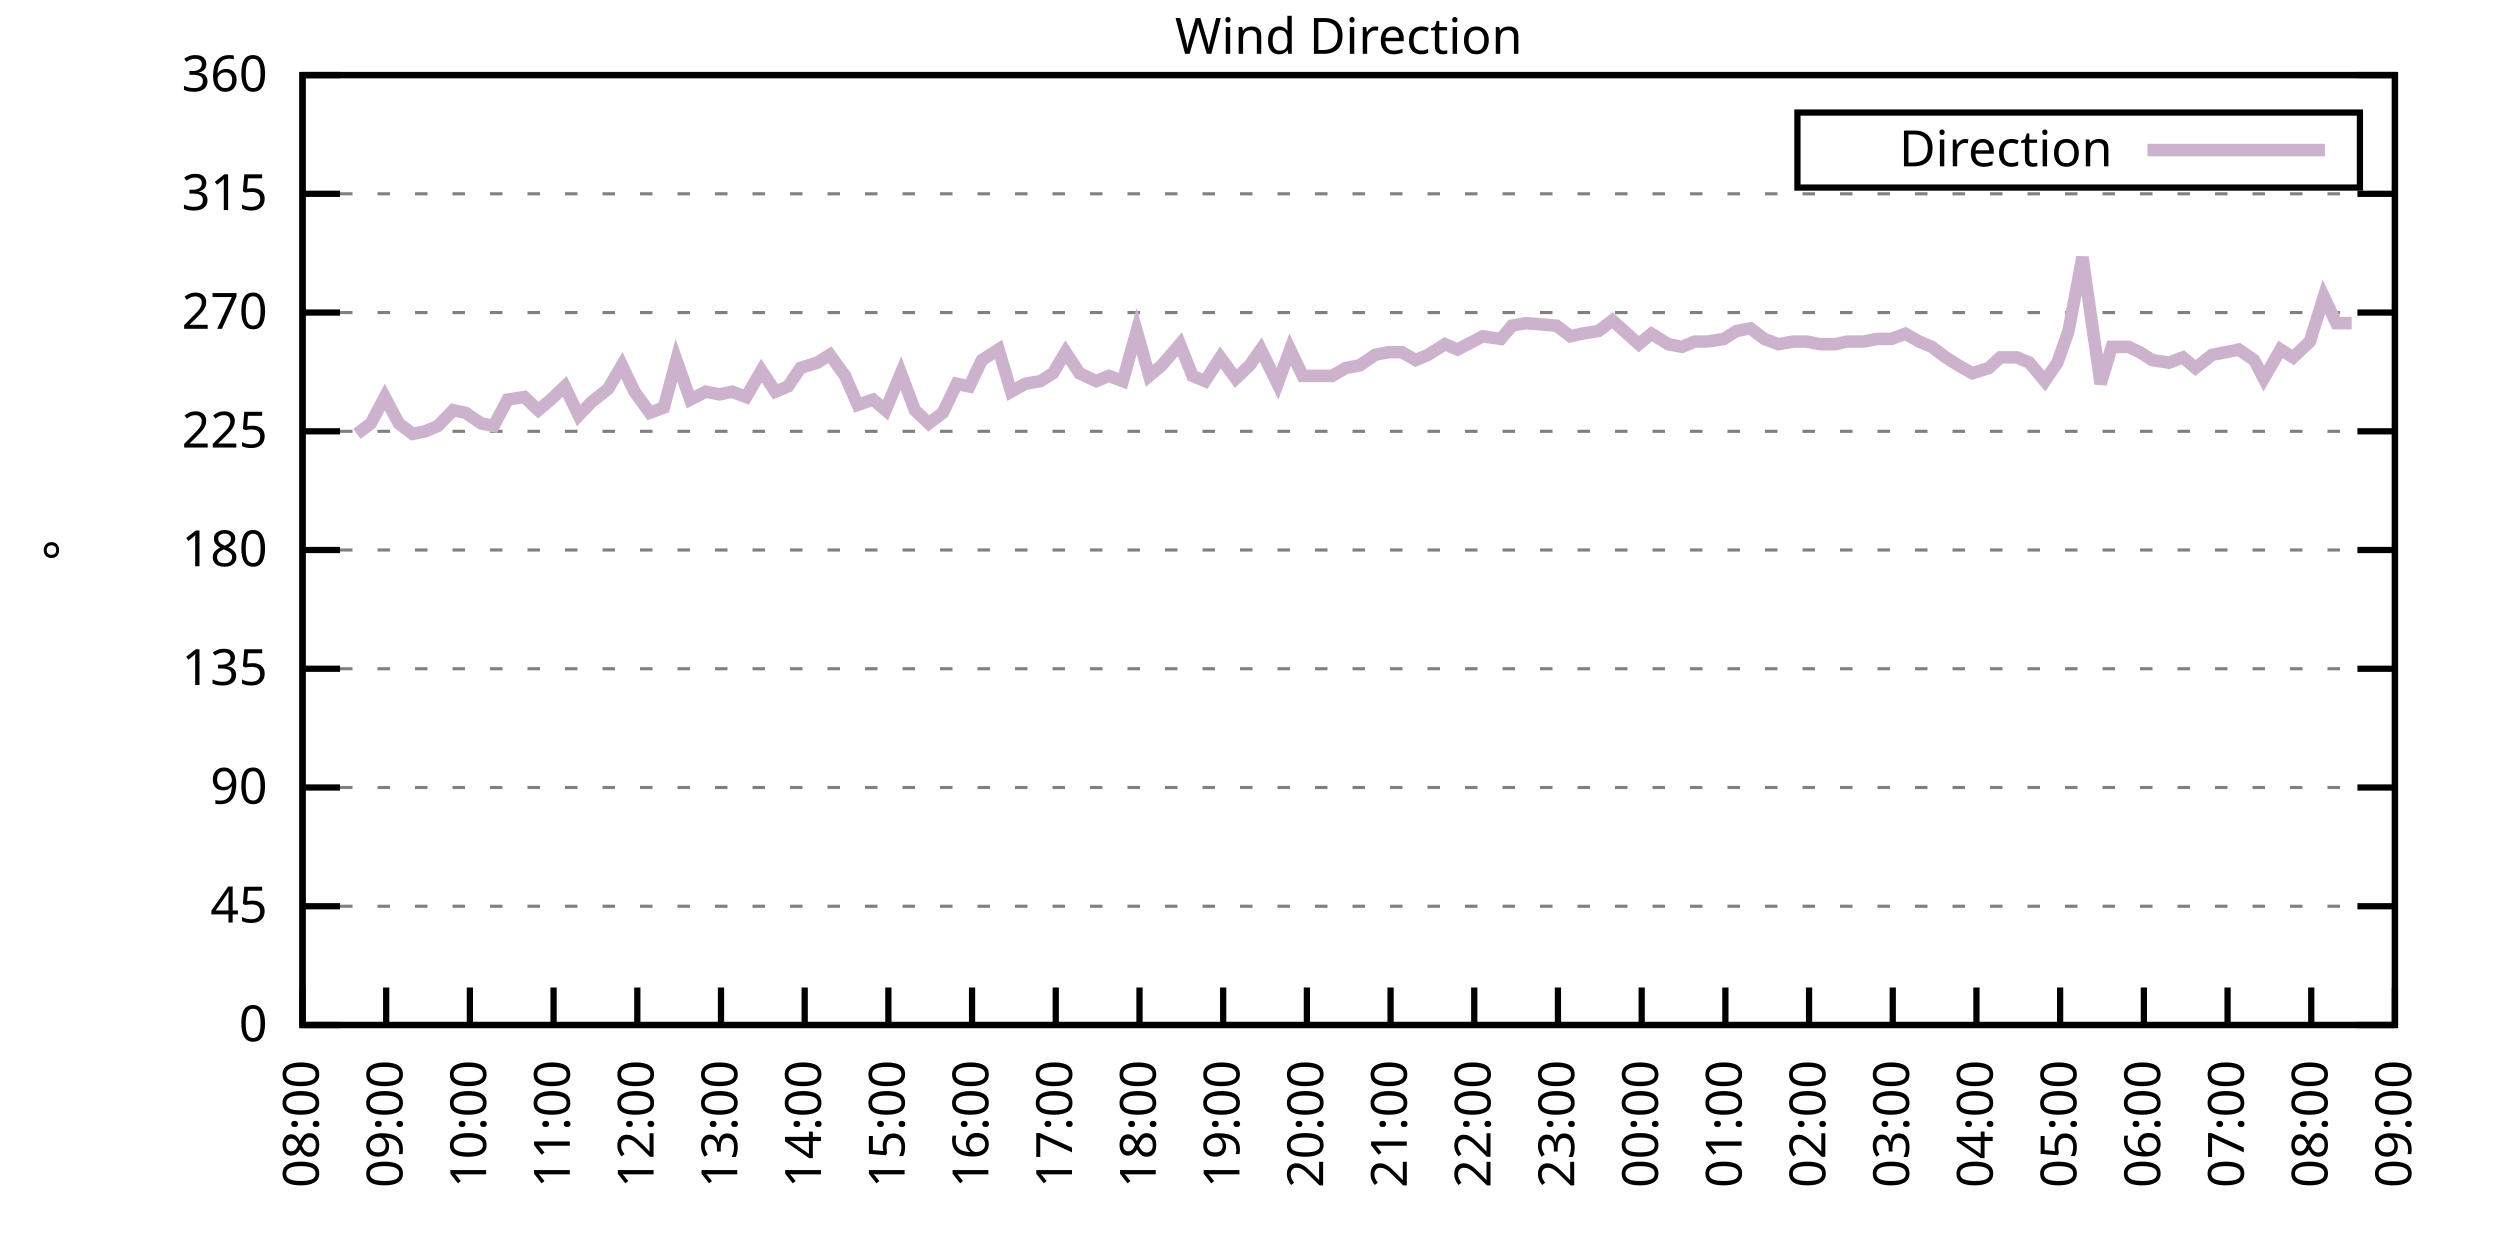
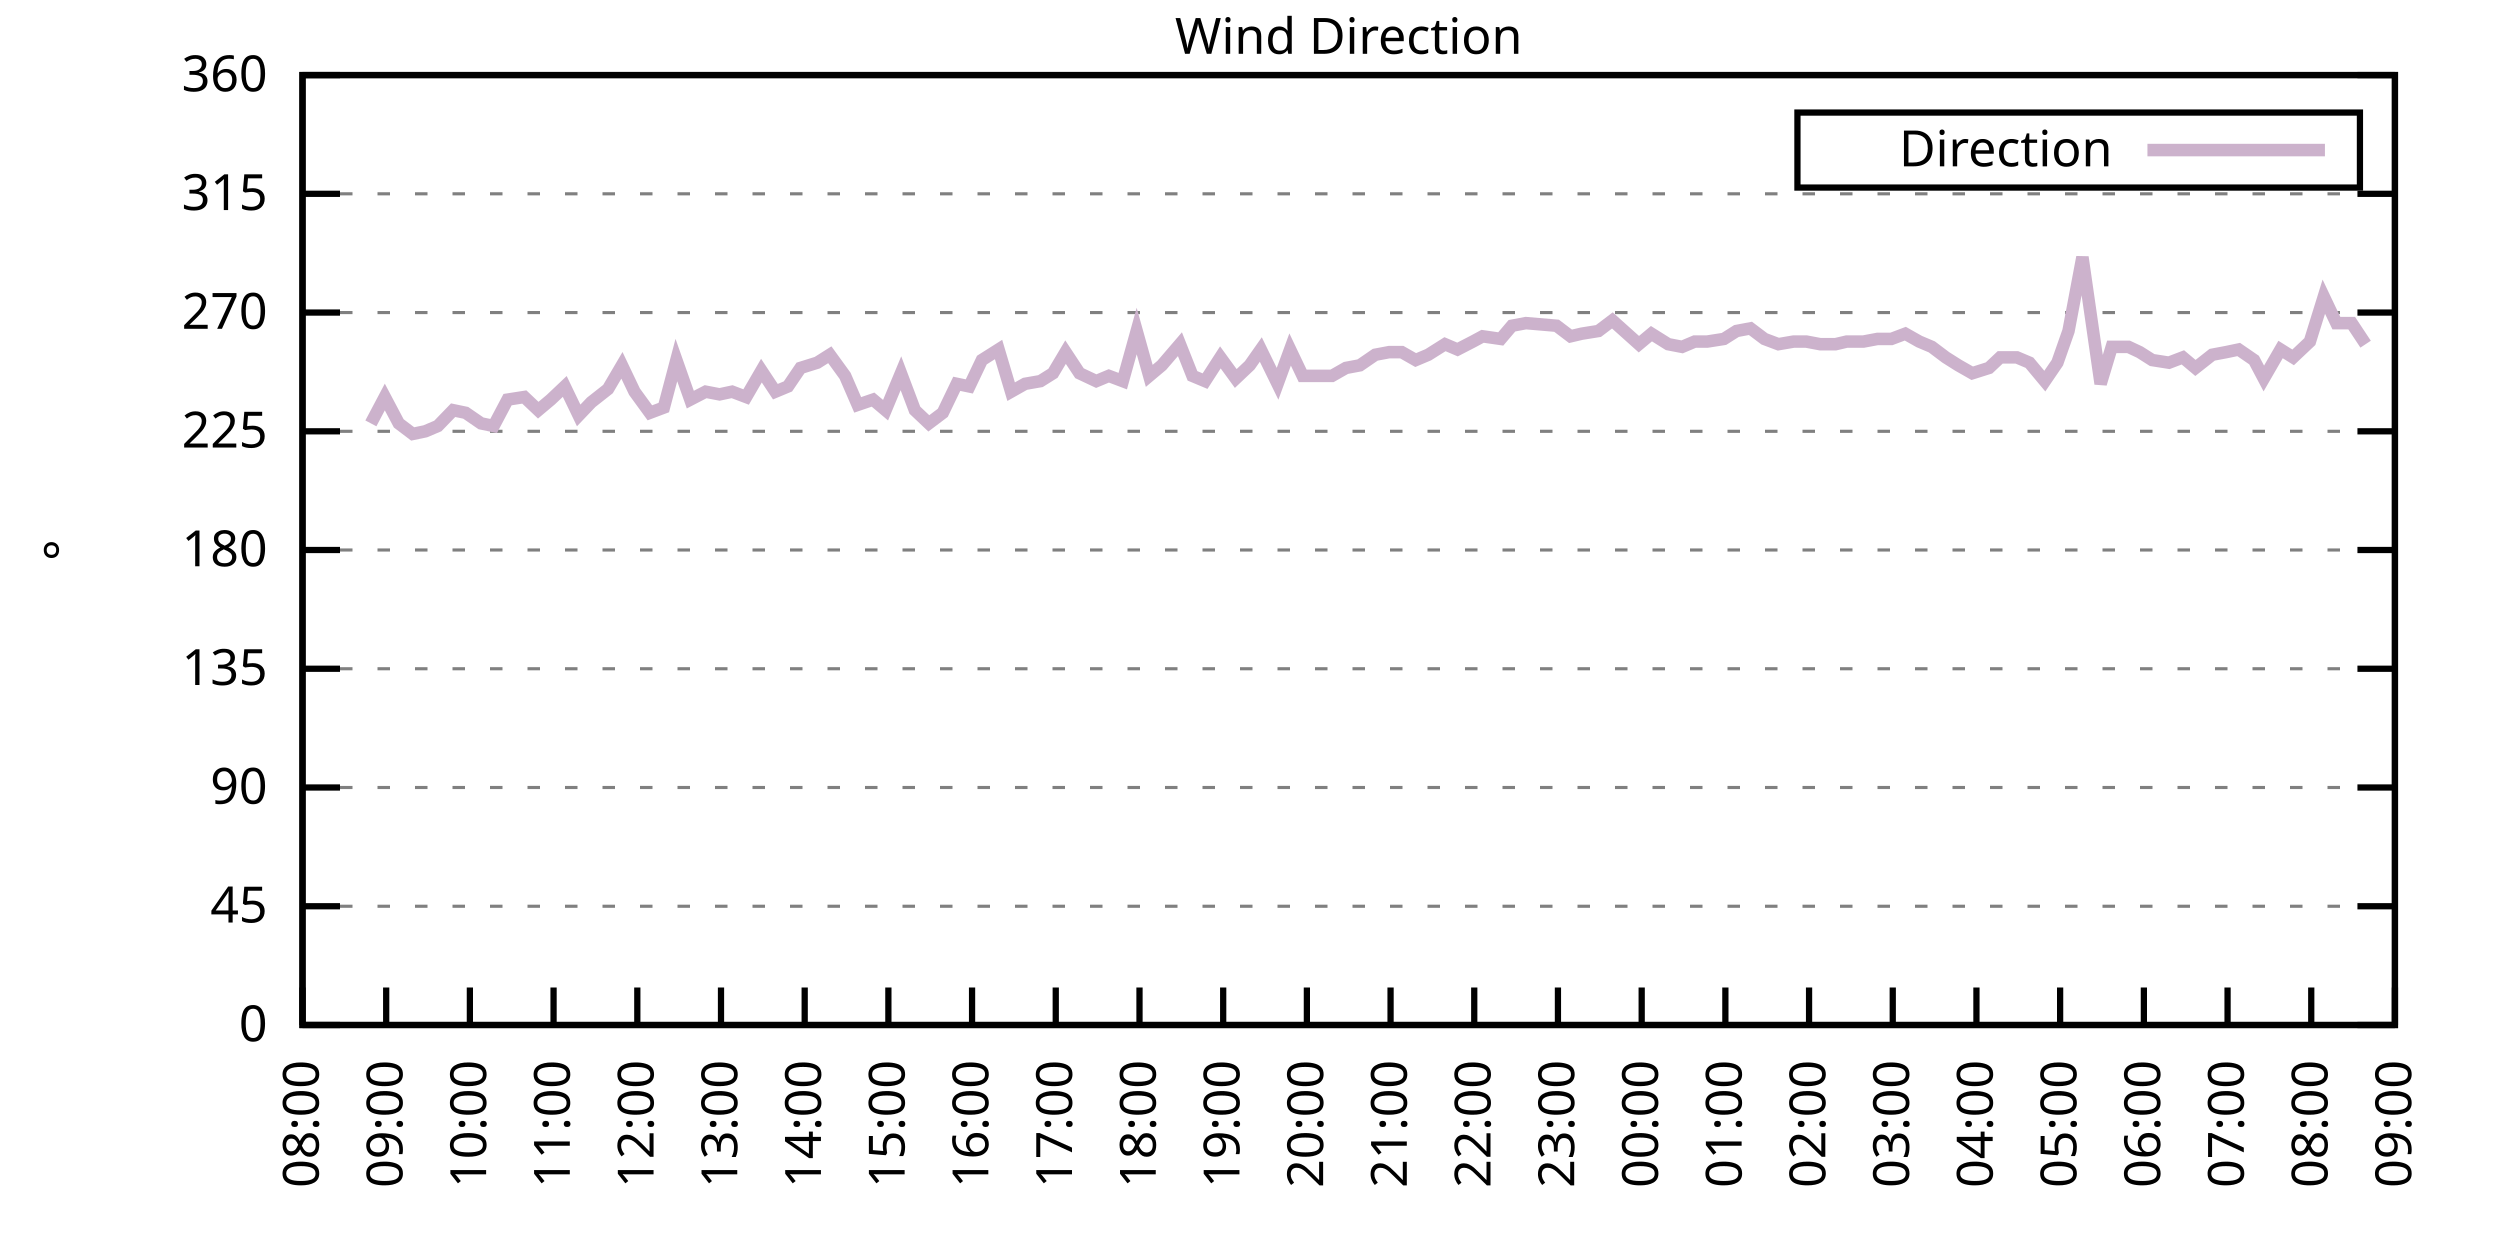
<svg xmlns="http://www.w3.org/2000/svg" xmlns:xlink="http://www.w3.org/1999/xlink" width="400" height="200" viewBox="0 0 400 200">
  <g id="gnuplot_canvas">
    <rect x="0" y="0" width="400" height="200" fill="none" />
    <defs>
      <circle id="gpDot" r="0.5" stroke-width="0.5" stroke="currentColor" />
      <path id="gpPt0" stroke-width="0.333" stroke="currentColor" d="M-1,0 h2 M0,-1 v2" />
      <path id="gpPt1" stroke-width="0.333" stroke="currentColor" d="M-1,-1 L1,1 M1,-1 L-1,1" />
      <path id="gpPt2" stroke-width="0.333" stroke="currentColor" d="M-1,0 L1,0 M0,-1 L0,1 M-1,-1 L1,1 M-1,1 L1,-1" />
      <rect id="gpPt3" stroke-width="0.333" stroke="currentColor" x="-1" y="-1" width="2" height="2" />
      <rect id="gpPt4" stroke-width="0.333" stroke="currentColor" fill="currentColor" x="-1" y="-1" width="2" height="2" />
      <circle id="gpPt5" stroke-width="0.333" stroke="currentColor" cx="0" cy="0" r="1" />
      <use xlink:href="#gpPt5" id="gpPt6" fill="currentColor" stroke="none" />
      <path id="gpPt7" stroke-width="0.333" stroke="currentColor" d="M0,-1.33 L-1.33,0.67 L1.33,0.67 z" />
      <use xlink:href="#gpPt7" id="gpPt8" fill="currentColor" stroke="none" />
      <use xlink:href="#gpPt7" id="gpPt9" stroke="currentColor" transform="rotate(180)" />
      <use xlink:href="#gpPt9" id="gpPt10" fill="currentColor" stroke="none" />
      <use xlink:href="#gpPt3" id="gpPt11" stroke="currentColor" transform="rotate(45)" />
      <use xlink:href="#gpPt11" id="gpPt12" fill="currentColor" stroke="none" />
      <path id="gpPt13" stroke-width="0.333" stroke="currentColor" d="M0,1.330 L1.265,0.411 L0.782,-1.067 L-0.782,-1.076 L-1.265,0.411 z" />
      <use xlink:href="#gpPt13" id="gpPt14" fill="currentColor" stroke="none" />
      <filter id="textbox" filterUnits="objectBoundingBox" x="0" y="0" height="1" width="1">
        <feFlood flood-color="white" flood-opacity="1" result="bgnd" />
        <feComposite in="SourceGraphic" in2="bgnd" operator="atop" />
      </filter>
      <filter id="greybox" filterUnits="objectBoundingBox" x="0" y="0" height="1" width="1">
        <feFlood flood-color="lightgrey" flood-opacity="1" result="grey" />
        <feComposite in="SourceGraphic" in2="grey" operator="atop" />
      </filter>
    </defs>
    <g fill="none" color="white" stroke="currentColor" stroke-width="1.00" stroke-linecap="butt" stroke-linejoin="miter">
</g>
    <g fill="none" color="black" stroke="currentColor" stroke-width="1.00" stroke-linecap="butt" stroke-linejoin="miter">
      <g stroke="none" shape-rendering="crispEdges">
        <polygon fill="rgb(255, 255, 255)" points="48.40,164.00 383.18,164.00 383.18,12.02 48.40,12.02 " />
      </g>
    </g>
    <g fill="none" color="black" stroke="currentColor" stroke-width="1.00" stroke-linecap="butt" stroke-linejoin="miter">
</g>
    <g fill="none" color="black" stroke="black" stroke-width="0.50" stroke-linecap="butt" stroke-linejoin="miter">
</g>
    <g fill="none" color="gray" stroke="currentColor" stroke-width="0.50" stroke-linecap="butt" stroke-linejoin="miter">
      <path stroke="gray" stroke-dasharray="2,4" class="gridline" d="M48.40,164.00 L383.19,164.00  " />
    </g>
    <g fill="none" color="gray" stroke="gray" stroke-width="1.00" stroke-linecap="butt" stroke-linejoin="miter">
</g>
    <g fill="none" color="black" stroke="currentColor" stroke-width="1.00" stroke-linecap="butt" stroke-linejoin="miter">
      <path stroke="black" d="M48.40,164.00 L54.40,164.00 M383.19,164.00 L377.19,164.00  " />
      <g transform="translate(42.80,166.60)" stroke="none" fill="black" font-family="Sans" font-size="8.00" text-anchor="end">
        <text>
          <tspan font-family="Sans"> 0</tspan>
        </text>
      </g>
    </g>
    <g fill="none" color="black" stroke="currentColor" stroke-width="1.00" stroke-linecap="butt" stroke-linejoin="miter">
</g>
    <g fill="none" color="black" stroke="black" stroke-width="0.50" stroke-linecap="butt" stroke-linejoin="miter">
</g>
    <g fill="none" color="gray" stroke="currentColor" stroke-width="0.50" stroke-linecap="butt" stroke-linejoin="miter">
      <path stroke="gray" stroke-dasharray="2,4" class="gridline" d="M48.40,145.00 L383.19,145.00  " />
    </g>
    <g fill="none" color="gray" stroke="gray" stroke-width="1.00" stroke-linecap="butt" stroke-linejoin="miter">
</g>
    <g fill="none" color="black" stroke="currentColor" stroke-width="1.00" stroke-linecap="butt" stroke-linejoin="miter">
      <path stroke="black" d="M48.40,145.00 L54.40,145.00 M383.19,145.00 L377.19,145.00  " />
      <g transform="translate(42.80,147.60)" stroke="none" fill="black" font-family="Sans" font-size="8.00" text-anchor="end">
        <text>
          <tspan font-family="Sans"> 45</tspan>
        </text>
      </g>
    </g>
    <g fill="none" color="black" stroke="currentColor" stroke-width="1.00" stroke-linecap="butt" stroke-linejoin="miter">
</g>
    <g fill="none" color="black" stroke="black" stroke-width="0.50" stroke-linecap="butt" stroke-linejoin="miter">
</g>
    <g fill="none" color="gray" stroke="currentColor" stroke-width="0.50" stroke-linecap="butt" stroke-linejoin="miter">
      <path stroke="gray" stroke-dasharray="2,4" class="gridline" d="M48.40,126.00 L383.19,126.00  " />
    </g>
    <g fill="none" color="gray" stroke="gray" stroke-width="1.00" stroke-linecap="butt" stroke-linejoin="miter">
</g>
    <g fill="none" color="black" stroke="currentColor" stroke-width="1.00" stroke-linecap="butt" stroke-linejoin="miter">
      <path stroke="black" d="M48.40,126.00 L54.40,126.00 M383.19,126.00 L377.19,126.00  " />
      <g transform="translate(42.80,128.60)" stroke="none" fill="black" font-family="Sans" font-size="8.00" text-anchor="end">
        <text>
          <tspan font-family="Sans"> 90</tspan>
        </text>
      </g>
    </g>
    <g fill="none" color="black" stroke="currentColor" stroke-width="1.00" stroke-linecap="butt" stroke-linejoin="miter">
</g>
    <g fill="none" color="black" stroke="black" stroke-width="0.50" stroke-linecap="butt" stroke-linejoin="miter">
</g>
    <g fill="none" color="gray" stroke="currentColor" stroke-width="0.50" stroke-linecap="butt" stroke-linejoin="miter">
      <path stroke="gray" stroke-dasharray="2,4" class="gridline" d="M48.40,107.00 L383.19,107.00  " />
    </g>
    <g fill="none" color="gray" stroke="gray" stroke-width="1.00" stroke-linecap="butt" stroke-linejoin="miter">
</g>
    <g fill="none" color="black" stroke="currentColor" stroke-width="1.00" stroke-linecap="butt" stroke-linejoin="miter">
      <path stroke="black" d="M48.40,107.00 L54.40,107.00 M383.19,107.00 L377.19,107.00  " />
      <g transform="translate(42.80,109.60)" stroke="none" fill="black" font-family="Sans" font-size="8.00" text-anchor="end">
        <text>
          <tspan font-family="Sans"> 135</tspan>
        </text>
      </g>
    </g>
    <g fill="none" color="black" stroke="currentColor" stroke-width="1.00" stroke-linecap="butt" stroke-linejoin="miter">
</g>
    <g fill="none" color="black" stroke="black" stroke-width="0.50" stroke-linecap="butt" stroke-linejoin="miter">
</g>
    <g fill="none" color="gray" stroke="currentColor" stroke-width="0.50" stroke-linecap="butt" stroke-linejoin="miter">
      <path stroke="gray" stroke-dasharray="2,4" class="gridline" d="M48.40,88.00 L383.19,88.00  " />
    </g>
    <g fill="none" color="gray" stroke="gray" stroke-width="1.00" stroke-linecap="butt" stroke-linejoin="miter">
</g>
    <g fill="none" color="black" stroke="currentColor" stroke-width="1.00" stroke-linecap="butt" stroke-linejoin="miter">
      <path stroke="black" d="M48.40,88.00 L54.40,88.00 M383.19,88.00 L377.19,88.00  " />
      <g transform="translate(42.80,90.60)" stroke="none" fill="black" font-family="Sans" font-size="8.00" text-anchor="end">
        <text>
          <tspan font-family="Sans"> 180</tspan>
        </text>
      </g>
    </g>
    <g fill="none" color="black" stroke="currentColor" stroke-width="1.00" stroke-linecap="butt" stroke-linejoin="miter">
</g>
    <g fill="none" color="black" stroke="black" stroke-width="0.50" stroke-linecap="butt" stroke-linejoin="miter">
</g>
    <g fill="none" color="gray" stroke="currentColor" stroke-width="0.50" stroke-linecap="butt" stroke-linejoin="miter">
      <path stroke="gray" stroke-dasharray="2,4" class="gridline" d="M48.40,69.01 L383.19,69.01  " />
    </g>
    <g fill="none" color="gray" stroke="gray" stroke-width="1.00" stroke-linecap="butt" stroke-linejoin="miter">
</g>
    <g fill="none" color="black" stroke="currentColor" stroke-width="1.00" stroke-linecap="butt" stroke-linejoin="miter">
      <path stroke="black" d="M48.40,69.01 L54.40,69.01 M383.19,69.01 L377.19,69.01  " />
      <g transform="translate(42.80,71.61)" stroke="none" fill="black" font-family="Sans" font-size="8.00" text-anchor="end">
        <text>
          <tspan font-family="Sans"> 225</tspan>
        </text>
      </g>
    </g>
    <g fill="none" color="black" stroke="currentColor" stroke-width="1.00" stroke-linecap="butt" stroke-linejoin="miter">
</g>
    <g fill="none" color="black" stroke="black" stroke-width="0.50" stroke-linecap="butt" stroke-linejoin="miter">
</g>
    <g fill="none" color="gray" stroke="currentColor" stroke-width="0.50" stroke-linecap="butt" stroke-linejoin="miter">
      <path stroke="gray" stroke-dasharray="2,4" class="gridline" d="M48.40,50.01 L383.19,50.01  " />
    </g>
    <g fill="none" color="gray" stroke="gray" stroke-width="1.00" stroke-linecap="butt" stroke-linejoin="miter">
</g>
    <g fill="none" color="black" stroke="currentColor" stroke-width="1.00" stroke-linecap="butt" stroke-linejoin="miter">
      <path stroke="black" d="M48.40,50.01 L54.40,50.01 M383.19,50.01 L377.19,50.01  " />
      <g transform="translate(42.80,52.61)" stroke="none" fill="black" font-family="Sans" font-size="8.00" text-anchor="end">
        <text>
          <tspan font-family="Sans"> 270</tspan>
        </text>
      </g>
    </g>
    <g fill="none" color="black" stroke="currentColor" stroke-width="1.00" stroke-linecap="butt" stroke-linejoin="miter">
</g>
    <g fill="none" color="black" stroke="black" stroke-width="0.50" stroke-linecap="butt" stroke-linejoin="miter">
</g>
    <g fill="none" color="gray" stroke="currentColor" stroke-width="0.50" stroke-linecap="butt" stroke-linejoin="miter">
      <path stroke="gray" stroke-dasharray="2,4" class="gridline" d="M48.40,31.01 L383.19,31.01  " />
    </g>
    <g fill="none" color="gray" stroke="gray" stroke-width="1.00" stroke-linecap="butt" stroke-linejoin="miter">
</g>
    <g fill="none" color="black" stroke="currentColor" stroke-width="1.00" stroke-linecap="butt" stroke-linejoin="miter">
      <path stroke="black" d="M48.40,31.01 L54.40,31.01 M383.19,31.01 L377.19,31.01  " />
      <g transform="translate(42.80,33.61)" stroke="none" fill="black" font-family="Sans" font-size="8.00" text-anchor="end">
        <text>
          <tspan font-family="Sans"> 315</tspan>
        </text>
      </g>
    </g>
    <g fill="none" color="black" stroke="currentColor" stroke-width="1.00" stroke-linecap="butt" stroke-linejoin="miter">
</g>
    <g fill="none" color="black" stroke="black" stroke-width="0.50" stroke-linecap="butt" stroke-linejoin="miter">
</g>
    <g fill="none" color="gray" stroke="currentColor" stroke-width="0.50" stroke-linecap="butt" stroke-linejoin="miter">
      <path stroke="gray" stroke-dasharray="2,4" class="gridline" d="M48.40,12.01 L383.19,12.01  " />
    </g>
    <g fill="none" color="gray" stroke="gray" stroke-width="1.00" stroke-linecap="butt" stroke-linejoin="miter">
</g>
    <g fill="none" color="black" stroke="currentColor" stroke-width="1.00" stroke-linecap="butt" stroke-linejoin="miter">
      <path stroke="black" d="M48.40,12.01 L54.40,12.01 M383.19,12.01 L377.19,12.01  " />
      <g transform="translate(42.80,14.61)" stroke="none" fill="black" font-family="Sans" font-size="8.00" text-anchor="end">
        <text>
          <tspan font-family="Sans"> 360</tspan>
        </text>
      </g>
    </g>
    <g fill="none" color="black" stroke="currentColor" stroke-width="1.00" stroke-linecap="butt" stroke-linejoin="miter">
      <path stroke="black" d="M48.40,164.00 L48.40,158.00  " />
      <g transform="translate(51.00,169.60) rotate(270.00)" stroke="none" fill="black" font-family="Sans" font-size="8.00" text-anchor="end">
        <text>
          <tspan font-family="Sans">08:00</tspan>
        </text>
      </g>
    </g>
    <g fill="none" color="black" stroke="currentColor" stroke-width="1.00" stroke-linecap="butt" stroke-linejoin="miter">
      <path stroke="black" d="M61.79,164.00 L61.79,158.00  " />
      <g transform="translate(64.39,169.60) rotate(270.00)" stroke="none" fill="black" font-family="Sans" font-size="8.00" text-anchor="end">
        <text>
          <tspan font-family="Sans">09:00</tspan>
        </text>
      </g>
    </g>
    <g fill="none" color="black" stroke="currentColor" stroke-width="1.00" stroke-linecap="butt" stroke-linejoin="miter">
      <path stroke="black" d="M75.18,164.00 L75.18,158.00  " />
      <g transform="translate(77.78,169.60) rotate(270.00)" stroke="none" fill="black" font-family="Sans" font-size="8.00" text-anchor="end">
        <text>
          <tspan font-family="Sans">10:00</tspan>
        </text>
      </g>
    </g>
    <g fill="none" color="black" stroke="currentColor" stroke-width="1.00" stroke-linecap="butt" stroke-linejoin="miter">
      <path stroke="black" d="M88.57,164.00 L88.57,158.00  " />
      <g transform="translate(91.17,169.60) rotate(270.00)" stroke="none" fill="black" font-family="Sans" font-size="8.00" text-anchor="end">
        <text>
          <tspan font-family="Sans">11:00</tspan>
        </text>
      </g>
    </g>
    <g fill="none" color="black" stroke="currentColor" stroke-width="1.00" stroke-linecap="butt" stroke-linejoin="miter">
      <path stroke="black" d="M101.97,164.00 L101.97,158.00  " />
      <g transform="translate(104.57,169.60) rotate(270.00)" stroke="none" fill="black" font-family="Sans" font-size="8.00" text-anchor="end">
        <text>
          <tspan font-family="Sans">12:00</tspan>
        </text>
      </g>
    </g>
    <g fill="none" color="black" stroke="currentColor" stroke-width="1.00" stroke-linecap="butt" stroke-linejoin="miter">
      <path stroke="black" d="M115.36,164.00 L115.36,158.00  " />
      <g transform="translate(117.96,169.60) rotate(270.00)" stroke="none" fill="black" font-family="Sans" font-size="8.00" text-anchor="end">
        <text>
          <tspan font-family="Sans">13:00</tspan>
        </text>
      </g>
    </g>
    <g fill="none" color="black" stroke="currentColor" stroke-width="1.00" stroke-linecap="butt" stroke-linejoin="miter">
      <path stroke="black" d="M128.75,164.00 L128.75,158.00  " />
      <g transform="translate(131.35,169.60) rotate(270.00)" stroke="none" fill="black" font-family="Sans" font-size="8.00" text-anchor="end">
        <text>
          <tspan font-family="Sans">14:00</tspan>
        </text>
      </g>
    </g>
    <g fill="none" color="black" stroke="currentColor" stroke-width="1.00" stroke-linecap="butt" stroke-linejoin="miter">
      <path stroke="black" d="M142.14,164.00 L142.14,158.00  " />
      <g transform="translate(144.74,169.60) rotate(270.00)" stroke="none" fill="black" font-family="Sans" font-size="8.00" text-anchor="end">
        <text>
          <tspan font-family="Sans">15:00</tspan>
        </text>
      </g>
    </g>
    <g fill="none" color="black" stroke="currentColor" stroke-width="1.00" stroke-linecap="butt" stroke-linejoin="miter">
      <path stroke="black" d="M155.53,164.00 L155.53,158.00  " />
      <g transform="translate(158.13,169.60) rotate(270.00)" stroke="none" fill="black" font-family="Sans" font-size="8.00" text-anchor="end">
        <text>
          <tspan font-family="Sans">16:00</tspan>
        </text>
      </g>
    </g>
    <g fill="none" color="black" stroke="currentColor" stroke-width="1.00" stroke-linecap="butt" stroke-linejoin="miter">
      <path stroke="black" d="M168.92,164.00 L168.92,158.00  " />
      <g transform="translate(171.52,169.60) rotate(270.00)" stroke="none" fill="black" font-family="Sans" font-size="8.00" text-anchor="end">
        <text>
          <tspan font-family="Sans">17:00</tspan>
        </text>
      </g>
    </g>
    <g fill="none" color="black" stroke="currentColor" stroke-width="1.00" stroke-linecap="butt" stroke-linejoin="miter">
      <path stroke="black" d="M182.32,164.00 L182.32,158.00  " />
      <g transform="translate(184.92,169.60) rotate(270.00)" stroke="none" fill="black" font-family="Sans" font-size="8.00" text-anchor="end">
        <text>
          <tspan font-family="Sans">18:00</tspan>
        </text>
      </g>
    </g>
    <g fill="none" color="black" stroke="currentColor" stroke-width="1.00" stroke-linecap="butt" stroke-linejoin="miter">
      <path stroke="black" d="M195.71,164.00 L195.71,158.00  " />
      <g transform="translate(198.31,169.60) rotate(270.00)" stroke="none" fill="black" font-family="Sans" font-size="8.00" text-anchor="end">
        <text>
          <tspan font-family="Sans">19:00</tspan>
        </text>
      </g>
    </g>
    <g fill="none" color="black" stroke="currentColor" stroke-width="1.00" stroke-linecap="butt" stroke-linejoin="miter">
      <path stroke="black" d="M209.10,164.00 L209.10,158.00  " />
      <g transform="translate(211.70,169.60) rotate(270.00)" stroke="none" fill="black" font-family="Sans" font-size="8.00" text-anchor="end">
        <text>
          <tspan font-family="Sans">20:00</tspan>
        </text>
      </g>
    </g>
    <g fill="none" color="black" stroke="currentColor" stroke-width="1.00" stroke-linecap="butt" stroke-linejoin="miter">
      <path stroke="black" d="M222.49,164.00 L222.49,158.00  " />
      <g transform="translate(225.09,169.60) rotate(270.00)" stroke="none" fill="black" font-family="Sans" font-size="8.00" text-anchor="end">
        <text>
          <tspan font-family="Sans">21:00</tspan>
        </text>
      </g>
    </g>
    <g fill="none" color="black" stroke="currentColor" stroke-width="1.00" stroke-linecap="butt" stroke-linejoin="miter">
      <path stroke="black" d="M235.88,164.00 L235.88,158.00  " />
      <g transform="translate(238.48,169.60) rotate(270.00)" stroke="none" fill="black" font-family="Sans" font-size="8.00" text-anchor="end">
        <text>
          <tspan font-family="Sans">22:00</tspan>
        </text>
      </g>
    </g>
    <g fill="none" color="black" stroke="currentColor" stroke-width="1.00" stroke-linecap="butt" stroke-linejoin="miter">
      <path stroke="black" d="M249.27,164.00 L249.27,158.00  " />
      <g transform="translate(251.87,169.60) rotate(270.00)" stroke="none" fill="black" font-family="Sans" font-size="8.00" text-anchor="end">
        <text>
          <tspan font-family="Sans">23:00</tspan>
        </text>
      </g>
    </g>
    <g fill="none" color="black" stroke="currentColor" stroke-width="1.00" stroke-linecap="butt" stroke-linejoin="miter">
      <path stroke="black" d="M262.67,164.00 L262.67,158.00  " />
      <g transform="translate(265.27,169.60) rotate(270.00)" stroke="none" fill="black" font-family="Sans" font-size="8.00" text-anchor="end">
        <text>
          <tspan font-family="Sans">00:00</tspan>
        </text>
      </g>
    </g>
    <g fill="none" color="black" stroke="currentColor" stroke-width="1.00" stroke-linecap="butt" stroke-linejoin="miter">
      <path stroke="black" d="M276.06,164.00 L276.06,158.00  " />
      <g transform="translate(278.66,169.60) rotate(270.00)" stroke="none" fill="black" font-family="Sans" font-size="8.00" text-anchor="end">
        <text>
          <tspan font-family="Sans">01:00</tspan>
        </text>
      </g>
    </g>
    <g fill="none" color="black" stroke="currentColor" stroke-width="1.00" stroke-linecap="butt" stroke-linejoin="miter">
      <path stroke="black" d="M289.45,164.00 L289.45,158.00  " />
      <g transform="translate(292.05,169.60) rotate(270.00)" stroke="none" fill="black" font-family="Sans" font-size="8.00" text-anchor="end">
        <text>
          <tspan font-family="Sans">02:00</tspan>
        </text>
      </g>
    </g>
    <g fill="none" color="black" stroke="currentColor" stroke-width="1.00" stroke-linecap="butt" stroke-linejoin="miter">
      <path stroke="black" d="M302.84,164.00 L302.84,158.00  " />
      <g transform="translate(305.44,169.60) rotate(270.00)" stroke="none" fill="black" font-family="Sans" font-size="8.00" text-anchor="end">
        <text>
          <tspan font-family="Sans">03:00</tspan>
        </text>
      </g>
    </g>
    <g fill="none" color="black" stroke="currentColor" stroke-width="1.00" stroke-linecap="butt" stroke-linejoin="miter">
      <path stroke="black" d="M316.23,164.00 L316.23,158.00  " />
      <g transform="translate(318.83,169.60) rotate(270.00)" stroke="none" fill="black" font-family="Sans" font-size="8.00" text-anchor="end">
        <text>
          <tspan font-family="Sans">04:00</tspan>
        </text>
      </g>
    </g>
    <g fill="none" color="black" stroke="currentColor" stroke-width="1.00" stroke-linecap="butt" stroke-linejoin="miter">
      <path stroke="black" d="M329.62,164.00 L329.62,158.00  " />
      <g transform="translate(332.22,169.60) rotate(270.00)" stroke="none" fill="black" font-family="Sans" font-size="8.00" text-anchor="end">
        <text>
          <tspan font-family="Sans">05:00</tspan>
        </text>
      </g>
    </g>
    <g fill="none" color="black" stroke="currentColor" stroke-width="1.00" stroke-linecap="butt" stroke-linejoin="miter">
      <path stroke="black" d="M343.02,164.00 L343.02,158.00  " />
      <g transform="translate(345.62,169.60) rotate(270.00)" stroke="none" fill="black" font-family="Sans" font-size="8.00" text-anchor="end">
        <text>
          <tspan font-family="Sans">06:00</tspan>
        </text>
      </g>
    </g>
    <g fill="none" color="black" stroke="currentColor" stroke-width="1.00" stroke-linecap="butt" stroke-linejoin="miter">
      <path stroke="black" d="M356.41,164.00 L356.41,158.00  " />
      <g transform="translate(359.01,169.60) rotate(270.00)" stroke="none" fill="black" font-family="Sans" font-size="8.00" text-anchor="end">
        <text>
          <tspan font-family="Sans">07:00</tspan>
        </text>
      </g>
    </g>
    <g fill="none" color="black" stroke="currentColor" stroke-width="1.00" stroke-linecap="butt" stroke-linejoin="miter">
      <path stroke="black" d="M369.80,164.00 L369.80,158.00  " />
      <g transform="translate(372.40,169.60) rotate(270.00)" stroke="none" fill="black" font-family="Sans" font-size="8.00" text-anchor="end">
        <text>
          <tspan font-family="Sans">08:00</tspan>
        </text>
      </g>
    </g>
    <g fill="none" color="black" stroke="currentColor" stroke-width="1.00" stroke-linecap="butt" stroke-linejoin="miter">
      <path stroke="black" d="M383.19,164.00 L383.19,158.00  " />
      <g transform="translate(385.79,169.60) rotate(270.00)" stroke="none" fill="black" font-family="Sans" font-size="8.00" text-anchor="end">
        <text>
          <tspan font-family="Sans">09:00</tspan>
        </text>
      </g>
    </g>
    <g fill="none" color="black" stroke="currentColor" stroke-width="1.00" stroke-linecap="butt" stroke-linejoin="miter">
</g>
    <g fill="none" color="black" stroke="currentColor" stroke-width="1.00" stroke-linecap="butt" stroke-linejoin="miter">
      <path stroke="black" d="M48.40,12.01 L48.40,164.00 L383.19,164.00 L383.19,12.01 L48.40,12.01 Z  " />
    </g>
    <g fill="none" color="black" stroke="currentColor" stroke-width="1.00" stroke-linecap="butt" stroke-linejoin="miter">
</g>
    <g fill="none" color="black" stroke="currentColor" stroke-width="1.00" stroke-linecap="butt" stroke-linejoin="miter">
      <path stroke="black" d="M287.59,30.01 L287.59,18.01 L377.59,18.01 L377.59,30.01 L287.59,30.01 Z  " />
    </g>
    <g id="Wind_direction_plot_1">
      <g fill="none" color="white" stroke="black" stroke-width="2.00" stroke-linecap="butt" stroke-linejoin="miter">
</g>
      <g fill="none" color="black" stroke="currentColor" stroke-width="2.00" stroke-linecap="butt" stroke-linejoin="miter">
        <g transform="translate(337.99,26.61)" stroke="none" fill="black" font-family="Sans" font-size="8.00" text-anchor="end">
          <text>
            <tspan font-family="Sans">Direction</tspan>
          </text>
        </g>
      </g>
      <g fill="none" color="black" stroke="currentColor" stroke-width="2.00" stroke-linecap="butt" stroke-linejoin="miter">
-         <path stroke="rgb(204, 178, 204)" d="M343.59,24.01 L371.99,24.01 M57.10,69.43 L59.34,67.74 L61.57,63.52 L63.80,67.74 L66.03,69.43 L68.04,69.01   L70.05,68.16 L72.50,65.63 L74.51,66.05 L76.97,67.74 L78.98,68.16 L81.21,63.94 L83.89,63.52 L86.12,65.63   L88.13,63.94 L90.36,61.83 L92.59,66.47 L94.60,64.36 L97.28,62.25 L99.51,58.45 L101.52,62.67 L103.98,66.05   L106.21,65.21 L108.22,57.61 L110.45,63.94 L112.90,62.67 L115.13,63.10 L117.14,62.67 L119.38,63.52 L121.83,59.30   L124.06,62.67 L126.07,61.83 L128.08,58.87 L130.76,58.03 L132.77,56.76 L135.22,60.14 L137.23,64.78 L139.69,63.94   L141.69,65.63 L144.15,59.72 L146.38,65.63 L148.61,67.74 L150.85,66.05 L153.08,61.41 L155.09,61.83 L157.10,57.61   L159.77,55.92 L161.78,62.67 L164.01,61.41 L166.47,60.98 L168.48,59.72 L170.49,56.34 L172.72,59.72 L175.40,60.98   L177.41,60.14 L179.64,60.98 L181.87,52.96 L183.88,60.14 L185.89,58.45 L188.79,55.07 L190.80,60.14 L192.81,60.98   L195.26,57.18 L197.72,60.56 L199.95,58.45 L201.73,55.92 L204.41,61.41 L206.42,55.92 L208.43,60.14 L211.11,60.14   L213.12,60.14 L215.35,58.87 L217.58,58.45 L220.04,56.76 L222.27,56.34 L224.28,56.34 L226.51,57.61 L228.52,56.76   L231.20,55.07 L233.20,55.92 L235.66,54.65 L237.22,53.81 L240.12,54.23 L241.91,52.12 L244.14,51.70 L249.05,52.12   L251.28,53.81 L253.07,53.39 L255.75,52.96 L257.98,51.27 L262.22,55.07 L264.23,53.39 L266.91,55.07 L269.14,55.50   L271.15,54.65 L273.16,54.65 L275.83,54.23 L277.84,52.96 L280.07,52.54 L282.31,54.23 L284.54,55.07 L286.99,54.65   L289.00,54.65 L291.23,55.07 L293.69,55.07 L295.48,54.65 L298.15,54.65 L300.39,54.23 L302.62,54.23 L304.85,53.39   L307.08,54.65 L309.09,55.50 L311.32,57.18 L313.33,58.45 L315.56,59.72 L318.24,58.87 L320.03,57.18 L322.70,57.18   L324.71,58.03 L327.17,60.98 L329.18,58.03 L330.96,52.96 L333.19,41.14 L336.10,61.41 L337.88,55.50 L340.56,55.50   L342.35,56.34 L344.35,57.61 L347.03,58.03 L349.26,57.18 L351.27,58.87 L353.95,56.76 L356.18,56.34 L358.19,55.92   L360.65,57.61 L362.21,60.56 L364.89,55.92 L366.90,57.18 L369.58,54.65 L371.81,47.47 L373.82,51.70 L376.27,51.70    " />
+         <path stroke="rgb(204, 178, 204)" d="M343.59,24.01 L371.99,24.01 M59.34,67.74 L61.57,63.52 L63.80,67.74 L66.03,69.43 L68.04,69.01 L70.05,68.16   L72.50,65.63 L74.51,66.05 L76.97,67.74 L78.98,68.16 L81.21,63.94 L83.89,63.52 L86.12,65.63 L88.13,63.94   L90.36,61.83 L92.59,66.47 L94.60,64.36 L97.28,62.25 L99.51,58.45 L101.52,62.67 L103.98,66.05 L106.21,65.21   L108.22,57.61 L110.45,63.94 L112.90,62.67 L115.13,63.10 L117.14,62.67 L119.38,63.52 L121.83,59.30 L124.06,62.67   L126.07,61.83 L128.08,58.87 L130.76,58.03 L132.77,56.76 L135.22,60.14 L137.23,64.78 L139.69,63.94 L141.69,65.63   L144.15,59.72 L146.38,65.63 L148.61,67.74 L150.85,66.05 L153.08,61.41 L155.09,61.83 L157.10,57.61 L159.77,55.92   L161.78,62.67 L164.01,61.41 L166.47,60.98 L168.48,59.72 L170.49,56.34 L172.72,59.72 L175.40,60.98 L177.41,60.14   L179.64,60.98 L181.87,52.96 L183.88,60.14 L185.89,58.45 L188.79,55.07 L190.80,60.14 L192.81,60.98 L195.26,57.18   L197.72,60.56 L199.95,58.45 L201.73,55.92 L204.41,61.41 L206.42,55.92 L208.43,60.14 L211.11,60.14 L213.12,60.14   L215.35,58.87 L217.58,58.45 L220.04,56.76 L222.27,56.34 L224.28,56.34 L226.51,57.61 L228.52,56.76 L231.20,55.07   L233.20,55.92 L235.66,54.65 L237.22,53.81 L240.12,54.23 L241.91,52.12 L244.14,51.70 L249.05,52.12 L251.28,53.81   L253.07,53.39 L255.75,52.96 L257.98,51.27 L262.22,55.07 L264.23,53.39 L266.91,55.07 L269.14,55.50 L271.15,54.65   L273.16,54.65 L275.83,54.23 L277.84,52.96 L280.07,52.54 L282.31,54.23 L284.54,55.07 L286.99,54.65 L289.00,54.65   L291.23,55.07 L293.69,55.07 L295.48,54.65 L298.15,54.65 L300.39,54.23 L302.62,54.23 L304.85,53.39 L307.08,54.65   L309.09,55.50 L311.32,57.18 L313.33,58.45 L315.56,59.72 L318.24,58.87 L320.03,57.18 L322.70,57.18 L324.71,58.03   L327.17,60.98 L329.18,58.03 L330.96,52.96 L333.19,41.14 L336.10,61.41 L337.88,55.50 L340.56,55.50 L342.35,56.34   L344.35,57.61 L347.03,58.03 L349.26,57.18 L351.27,58.87 L353.95,56.76 L356.18,56.34 L358.19,55.92 L360.65,57.61   L362.21,60.56 L364.89,55.92 L366.90,57.18 L369.58,54.65 L371.81,47.47 L373.82,51.70 L376.27,51.70 L378.50,55.07    " />
      </g>
    </g>
    <g fill="none" color="black" stroke="currentColor" stroke-width="2.00" stroke-linecap="butt" stroke-linejoin="miter">
</g>
    <g fill="none" color="black" stroke="black" stroke-width="1.00" stroke-linecap="butt" stroke-linejoin="miter">
</g>
    <g fill="none" color="black" stroke="currentColor" stroke-width="1.00" stroke-linecap="butt" stroke-linejoin="miter">
      <path stroke="black" d="M48.40,12.01 L48.40,164.00 L383.19,164.00 L383.19,12.01 L48.40,12.01 Z  " />
      <g transform="translate(12.80,88.01) rotate(270.00)" stroke="none" fill="black" font-family="Sans" font-size="8.00" text-anchor="middle">
        <text>
          <tspan font-family="Sans">°</tspan>
        </text>
      </g>
    </g>
    <g fill="none" color="black" stroke="currentColor" stroke-width="1.00" stroke-linecap="butt" stroke-linejoin="miter">
</g>
    <g fill="none" color="black" stroke="currentColor" stroke-width="1.00" stroke-linecap="butt" stroke-linejoin="miter">
      <g transform="translate(215.79,8.61)" stroke="none" fill="black" font-family="Sans" font-size="8.00" text-anchor="middle">
        <text>
          <tspan font-family="Sans">Wind Direction</tspan>
        </text>
      </g>
    </g>
    <g fill="none" color="black" stroke="currentColor" stroke-width="1.00" stroke-linecap="butt" stroke-linejoin="miter">
</g>
  </g>
</svg>
